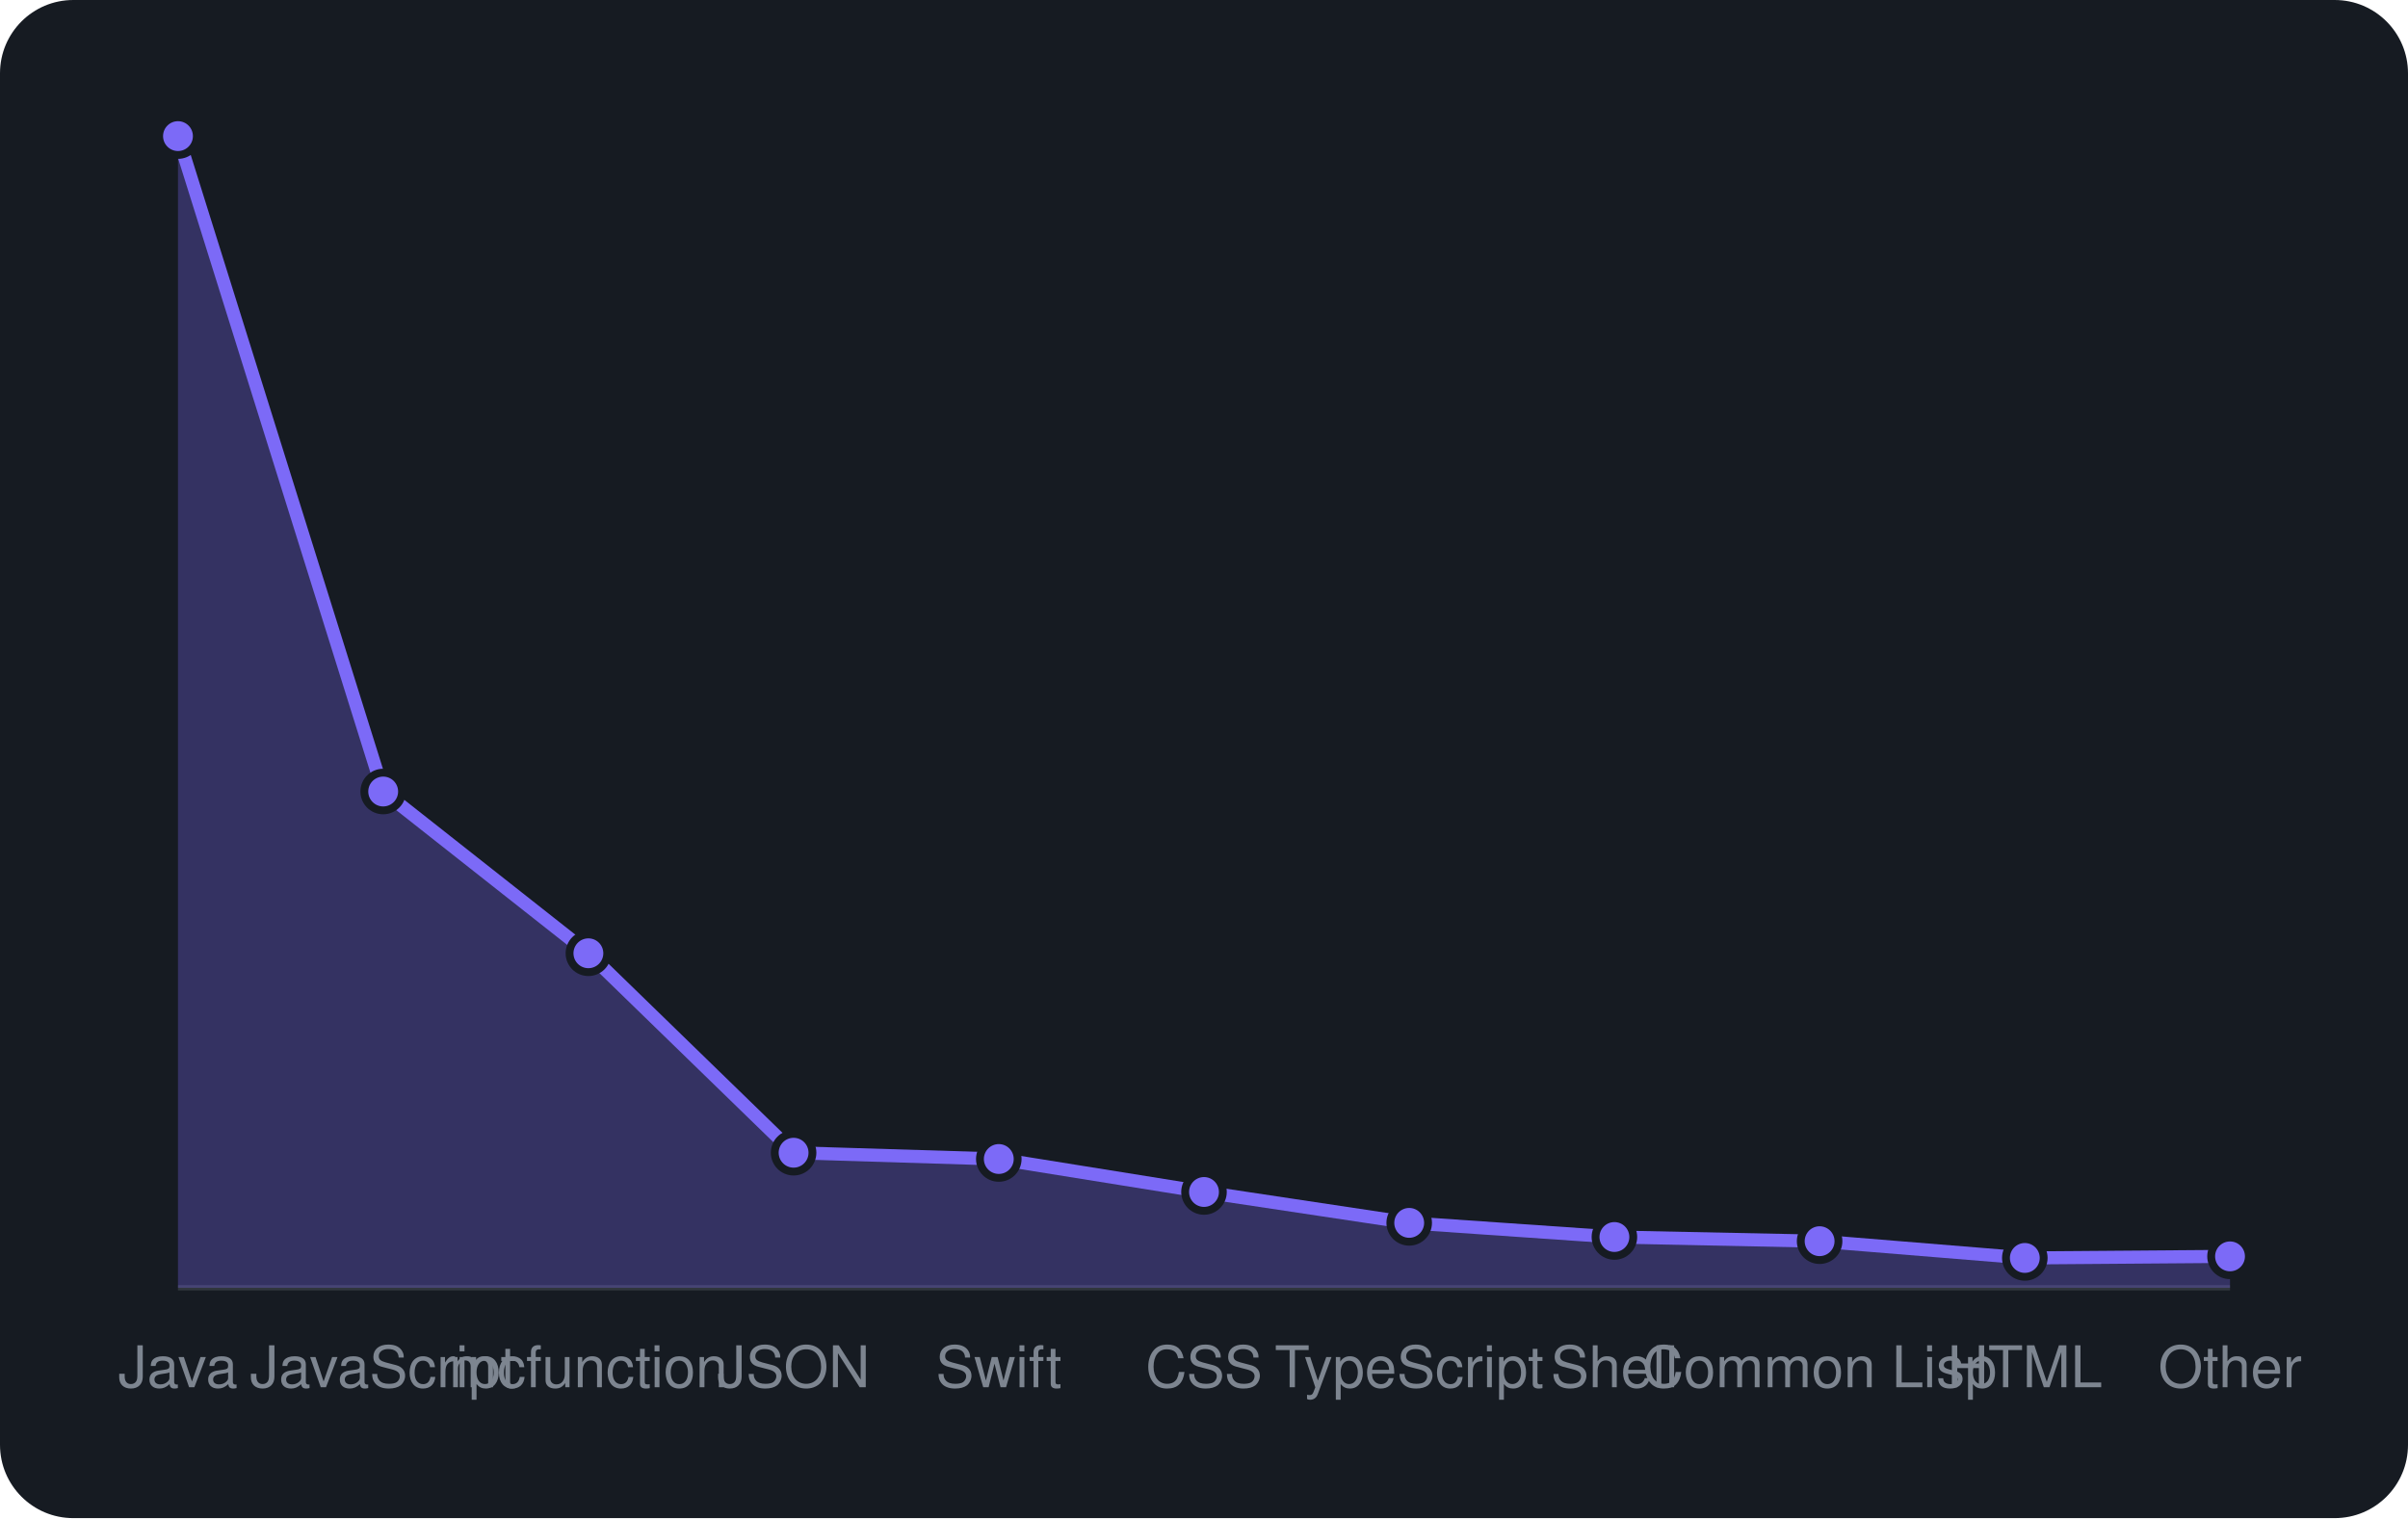
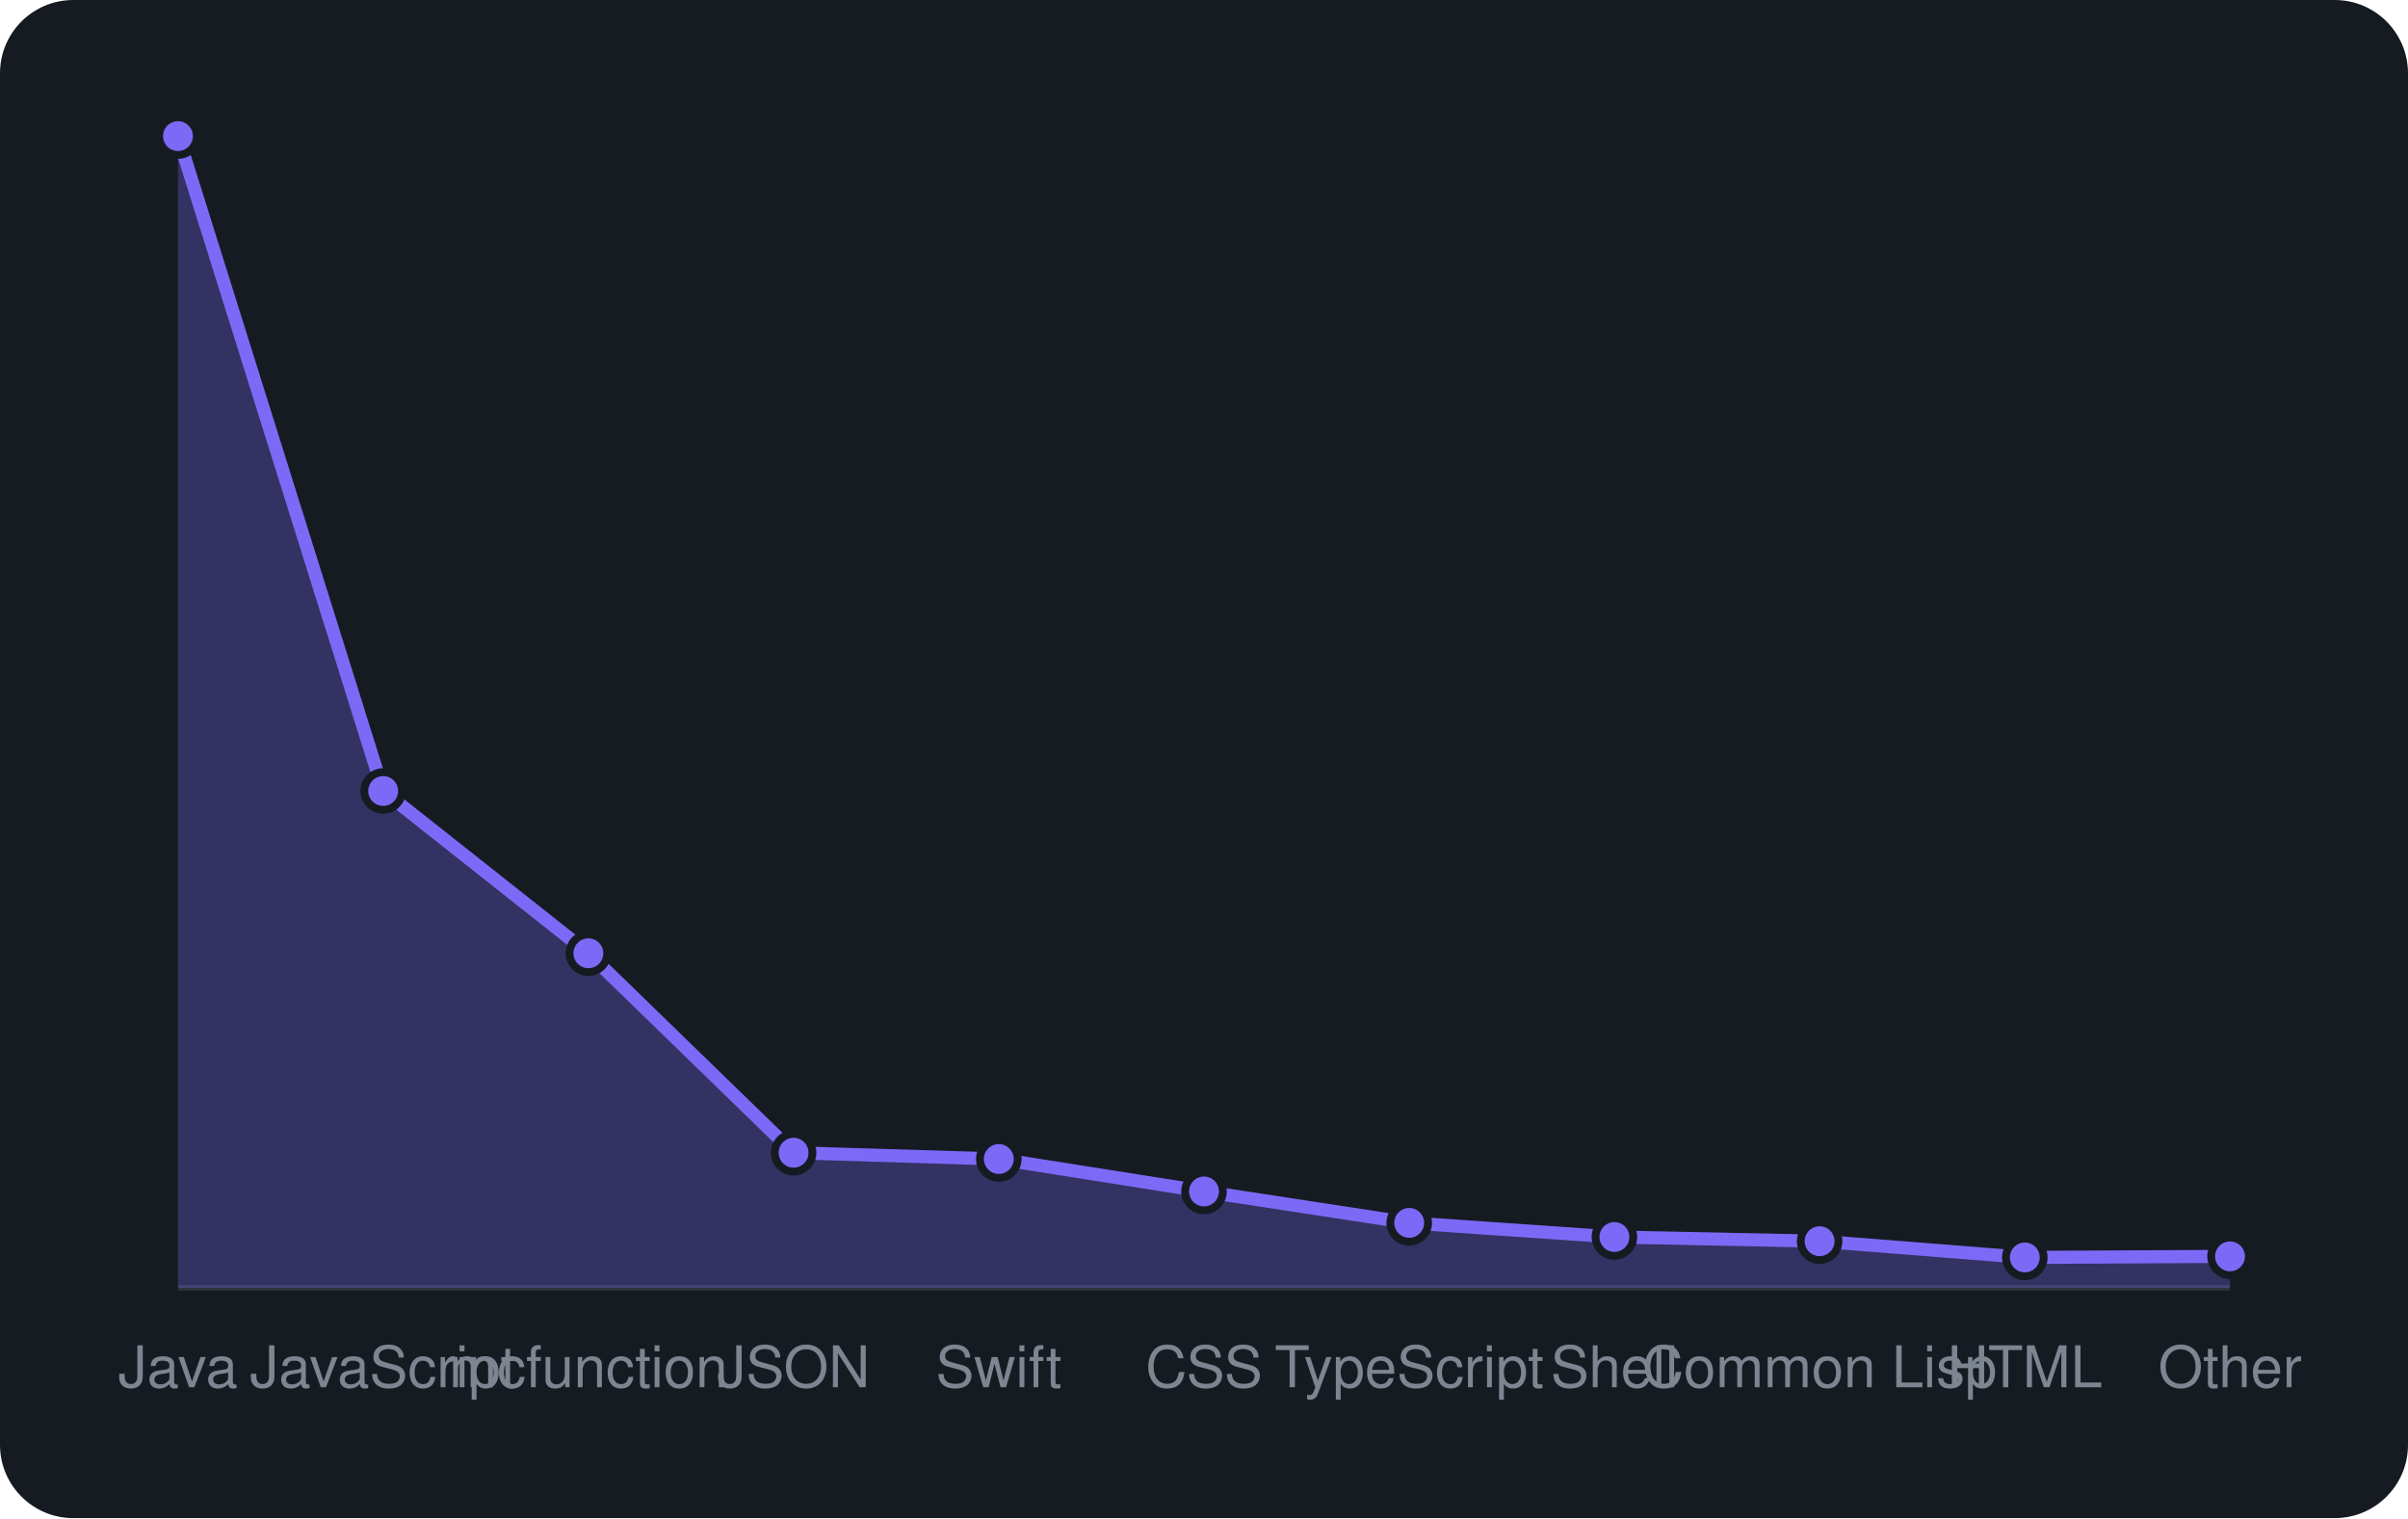
<svg xmlns="http://www.w3.org/2000/svg" viewBox="0 0 460 290" width="460" height="290" font-family="-apple-system,BlinkMacSystemFont,'Segoe UI',Helvetica,Arial,sans-serif">
  <rect width="460" height="290" rx="14" fill="#161b22" />
  <line x1="34" y1="246" x2="426" y2="246" stroke="#30363d" />
-   <path d="M34.0 246 L34.0 26.0L73.2 151.2L112.4 182.1L151.6 220.2L190.8 221.4L230.0 227.7L269.2 233.6L308.4 236.3L347.6 237.1L386.8 240.3L426.0 240.0 L426.0 246 Z" fill="rgba(124,106,247,0.3)" />
-   <path d="M34.0 26.0L73.2 151.2L112.4 182.1L151.6 220.2L190.8 221.4L230.0 227.7L269.2 233.6L308.4 236.3L347.6 237.1L386.8 240.3L426.0 240.0" fill="none" stroke="#7c6af7" stroke-width="2.5" stroke-linejoin="round" />
+   <path d="M34.0 246 L34.0 26.0L73.2 151.1L112.4 182.1L151.6 220.2L190.8 221.4L230.0 227.6L269.2 233.6L308.4 236.3L347.6 237.1L386.8 240.2L426.0 240.0 L426.0 246 Z" fill="rgba(124,106,247,0.3)" />
+   <path d="M34.0 26.0L73.2 151.1L112.4 182.1L151.6 220.2L190.8 221.4L230.0 227.6L269.2 233.6L308.4 236.3L347.6 237.1L386.8 240.2L426.0 240.0" fill="none" stroke="#7c6af7" stroke-width="2.5" stroke-linejoin="round" />
  <circle cx="34.0" cy="26.0" r="3.6" fill="#7c6af7" stroke="#161b22" stroke-width="1.5" />
-   <circle cx="73.2" cy="151.2" r="3.6" fill="#7c6af7" stroke="#161b22" stroke-width="1.5" />
+   <circle cx="73.2" cy="151.1" r="3.6" fill="#7c6af7" stroke="#161b22" stroke-width="1.5" />
  <circle cx="112.4" cy="182.1" r="3.6" fill="#7c6af7" stroke="#161b22" stroke-width="1.5" />
  <circle cx="151.6" cy="220.2" r="3.6" fill="#7c6af7" stroke="#161b22" stroke-width="1.5" />
  <circle cx="190.8" cy="221.4" r="3.6" fill="#7c6af7" stroke="#161b22" stroke-width="1.5" />
-   <circle cx="230.0" cy="227.7" r="3.6" fill="#7c6af7" stroke="#161b22" stroke-width="1.5" />
+   <circle cx="230.0" cy="227.6" r="3.6" fill="#7c6af7" stroke="#161b22" stroke-width="1.5" />
  <circle cx="269.2" cy="233.6" r="3.6" fill="#7c6af7" stroke="#161b22" stroke-width="1.5" />
  <circle cx="308.4" cy="236.3" r="3.6" fill="#7c6af7" stroke="#161b22" stroke-width="1.5" />
  <circle cx="347.6" cy="237.1" r="3.6" fill="#7c6af7" stroke="#161b22" stroke-width="1.5" />
-   <circle cx="386.8" cy="240.3" r="3.6" fill="#7c6af7" stroke="#161b22" stroke-width="1.5" />
+   <circle cx="386.8" cy="240.2" r="3.6" fill="#7c6af7" stroke="#161b22" stroke-width="1.5" />
  <circle cx="426.0" cy="240.0" r="3.6" fill="#7c6af7" stroke="#161b22" stroke-width="1.5" />
  <text x="34.0" y="265" text-anchor="middle" font-size="11" fill="#7d8590">Java</text>
  <text x="73.2" y="265" text-anchor="middle" font-size="11" fill="#7d8590">JavaScript</text>
  <text x="112.4" y="265" text-anchor="middle" font-size="11" fill="#7d8590">mcfunction</text>
  <text x="151.6" y="265" text-anchor="middle" font-size="11" fill="#7d8590">JSON</text>
  <text x="190.8" y="265" text-anchor="middle" font-size="11" fill="#7d8590">Swift</text>
  <text x="230.0" y="265" text-anchor="middle" font-size="11" fill="#7d8590">CSS</text>
  <text x="269.2" y="265" text-anchor="middle" font-size="11" fill="#7d8590">TypeScript</text>
  <text x="308.4" y="265" text-anchor="middle" font-size="11" fill="#7d8590">Shell</text>
  <text x="347.6" y="265" text-anchor="middle" font-size="11" fill="#7d8590">Common Lisp</text>
  <text x="386.8" y="265" text-anchor="middle" font-size="11" fill="#7d8590">HTML</text>
  <text x="426.0" y="265" text-anchor="middle" font-size="11" fill="#7d8590">Other</text>
</svg>
